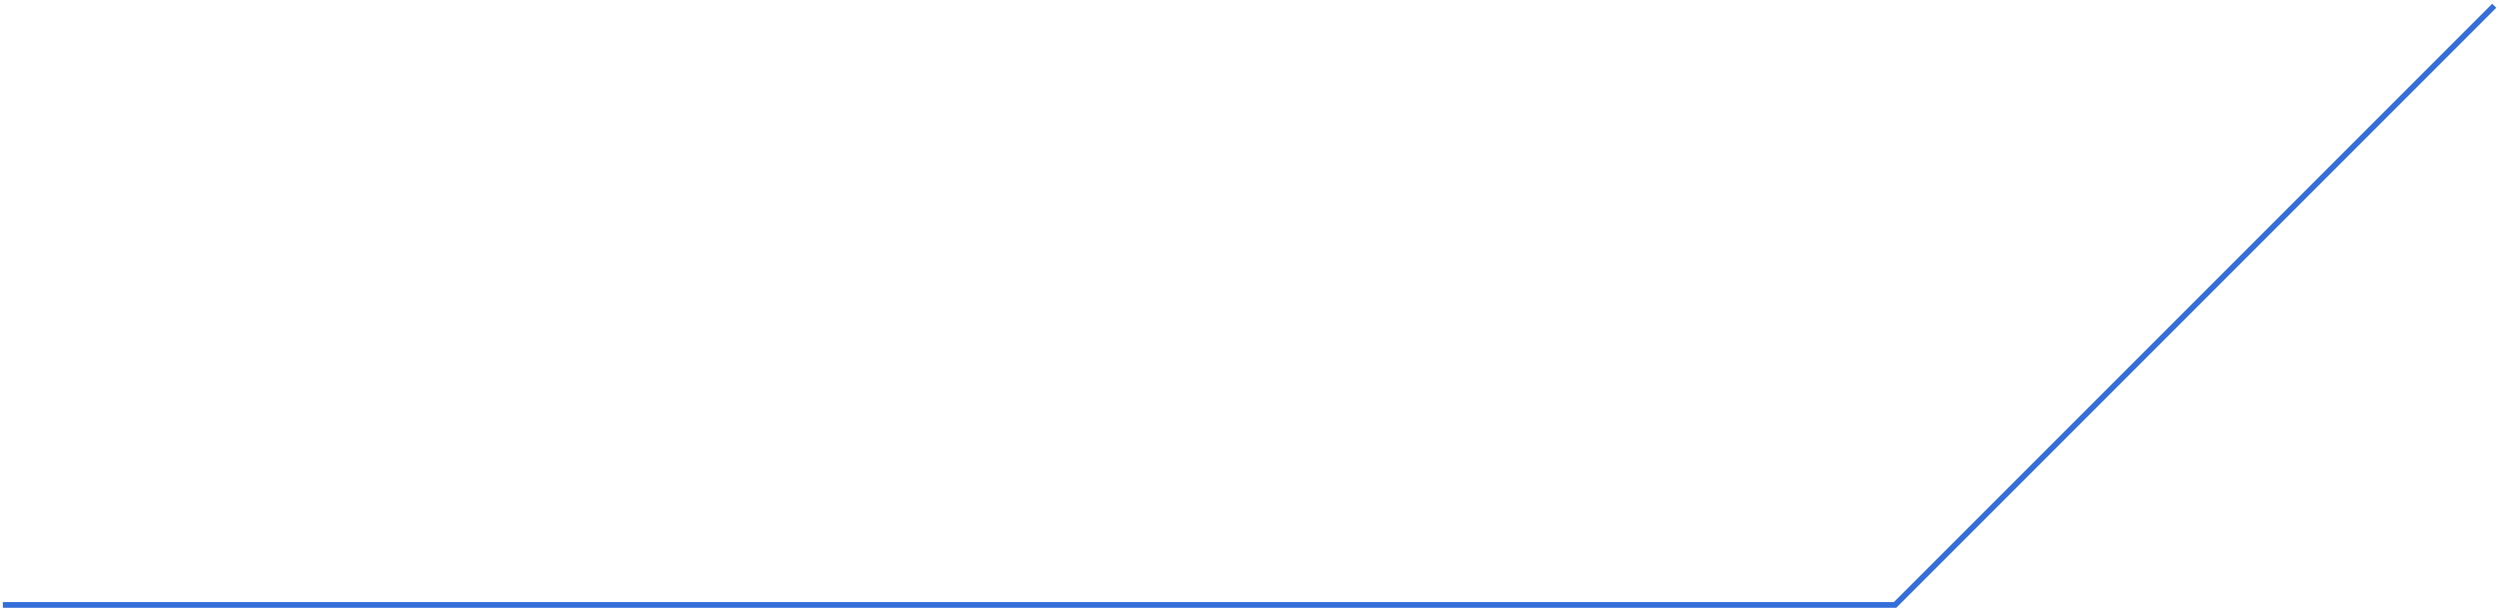
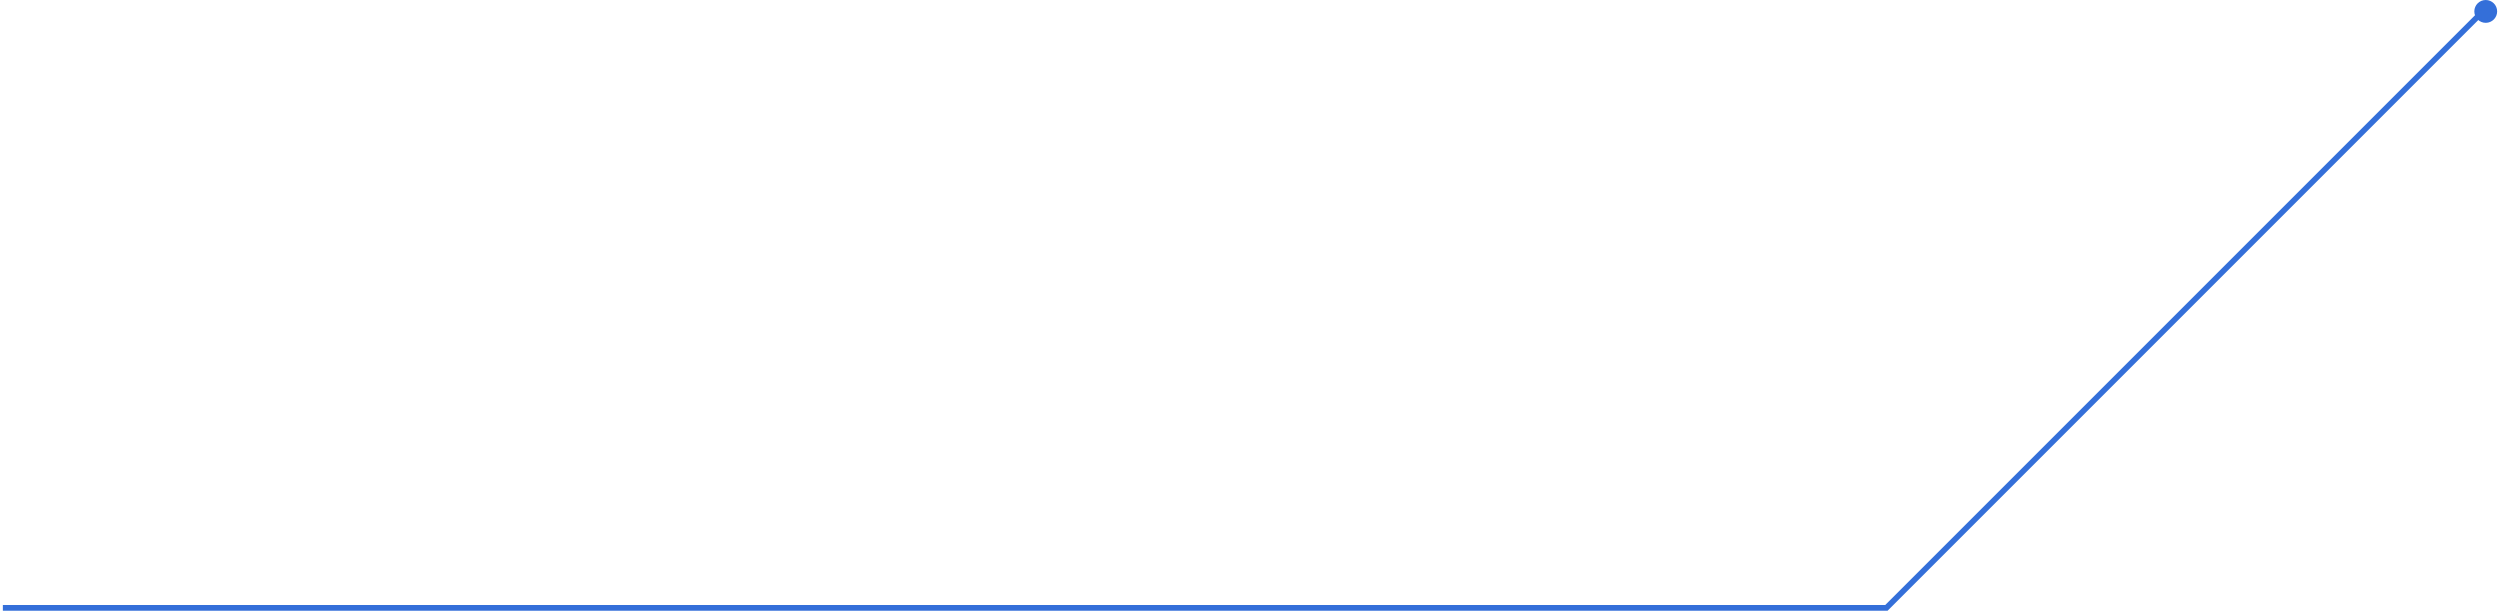
- <svg xmlns="http://www.w3.org/2000/svg" width="436" height="106" viewBox="0 0 436 106" fill="none">
-   <path d="M435 1L330.5 105.5H0.5" stroke="#346FD9" />
+ <svg xmlns="http://www.w3.org/2000/svg" width="438" height="107" viewBox="0 0 438 107" fill="none">
+   <path d="M435 2L330.5 106.5H0.5" stroke="#346FD9" />
+   <circle cx="435.5" cy="2" r="2" fill="#346FD9" />
</svg>
